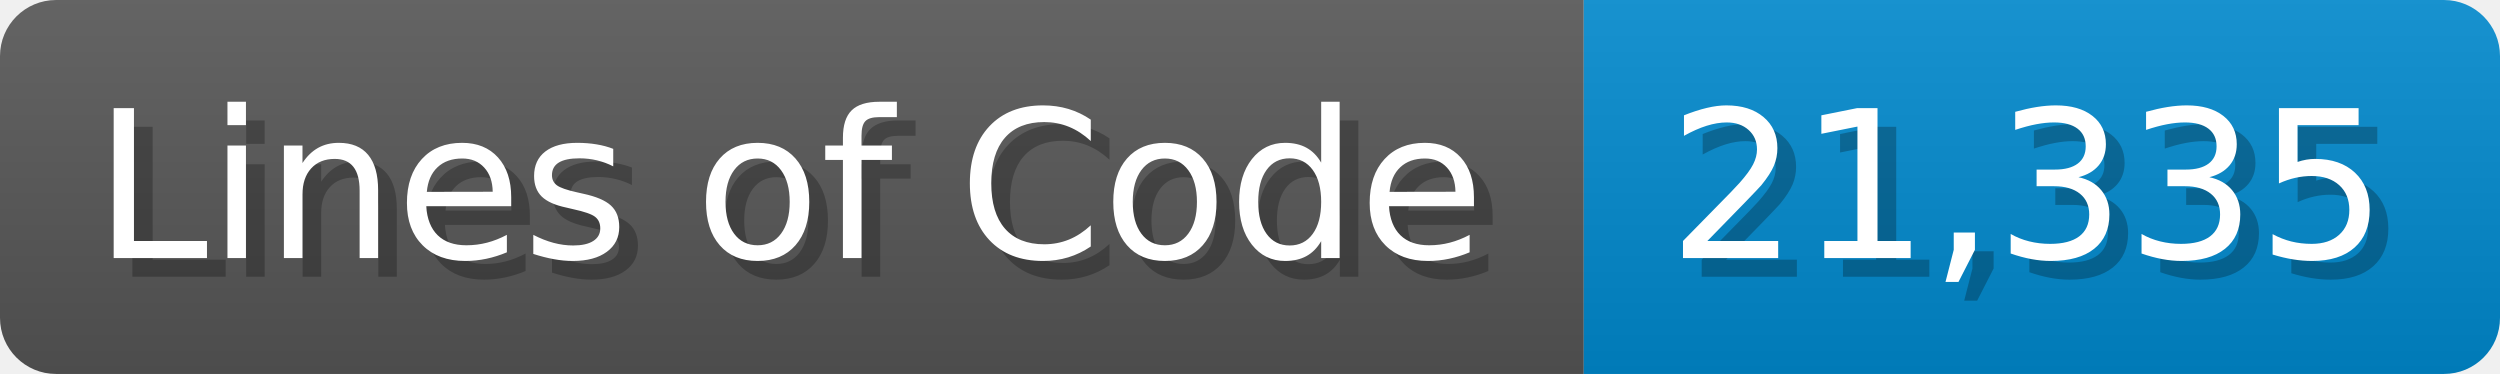
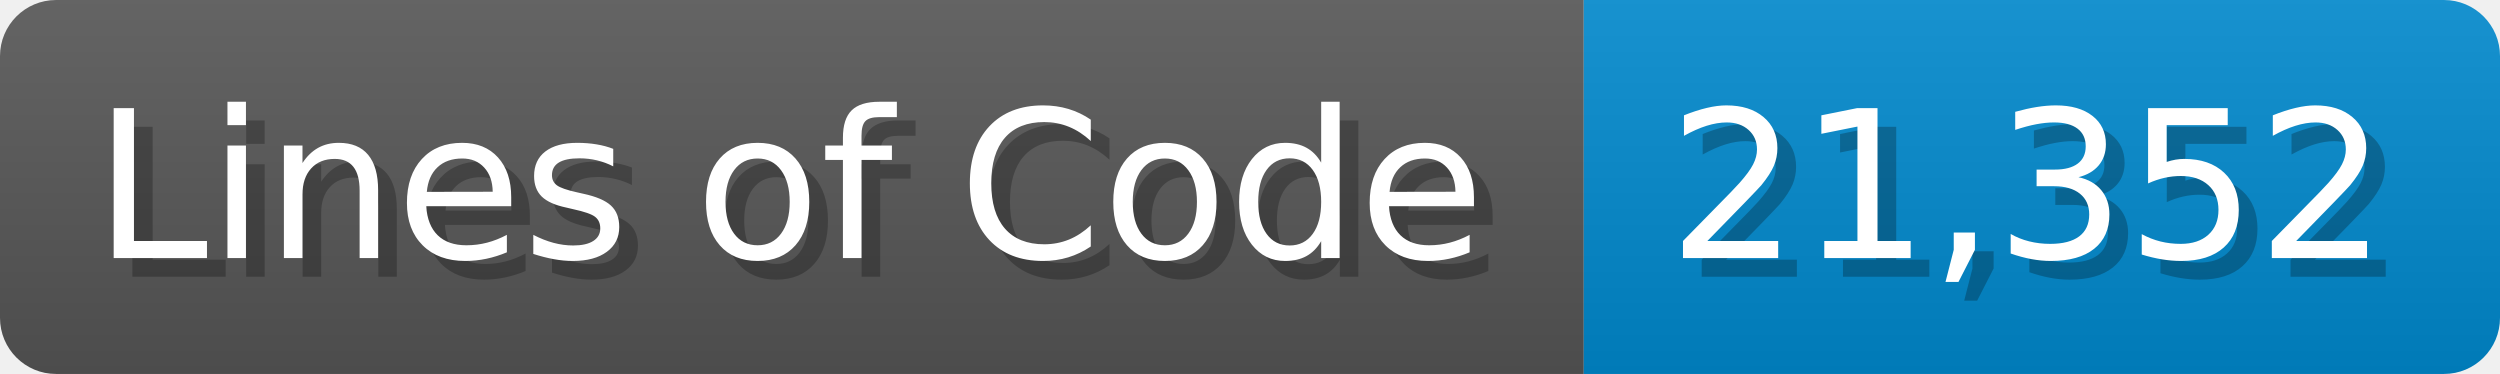
<svg xmlns="http://www.w3.org/2000/svg" width="133.7" height="20" viewBox="0 0 1337 200">
  <linearGradient id="a" x2="0" y2="100%">
    <stop offset="0" stop-opacity=".1" stop-color="#EEE" />
    <stop offset="1" stop-opacity=".1" />
  </linearGradient>
  <mask id="m">
    <rect width="1337" height="200" rx="30" fill="#FFF" />
  </mask>
  <g mask="url(#m)">
    <rect width="847" height="200" fill="#555" />
    <rect width="490" height="200" fill="#08C" x="847" />
    <rect width="1337" height="200" fill="url(#a)" />
  </g>
  <g fill="#fff" text-anchor="start" font-family="Verdana,DejaVu Sans,sans-serif" font-size="110">
    <text x="60" y="148" textLength="747" fill="#000" opacity="0.25">Lines of Code</text>
    <text x="50" y="138" textLength="747">Lines of Code</text>
-     <text x="902" y="148" textLength="390" fill="#000" opacity="0.25">21,335</text>
-     <text x="892" y="138" textLength="390">21,335</text>
+     <text x="902" y="148" textLength="390" fill="#000" opacity="0.25">21,352</text>
+     <text x="892" y="138" textLength="390">21,352</text>
  </g>
</svg>
